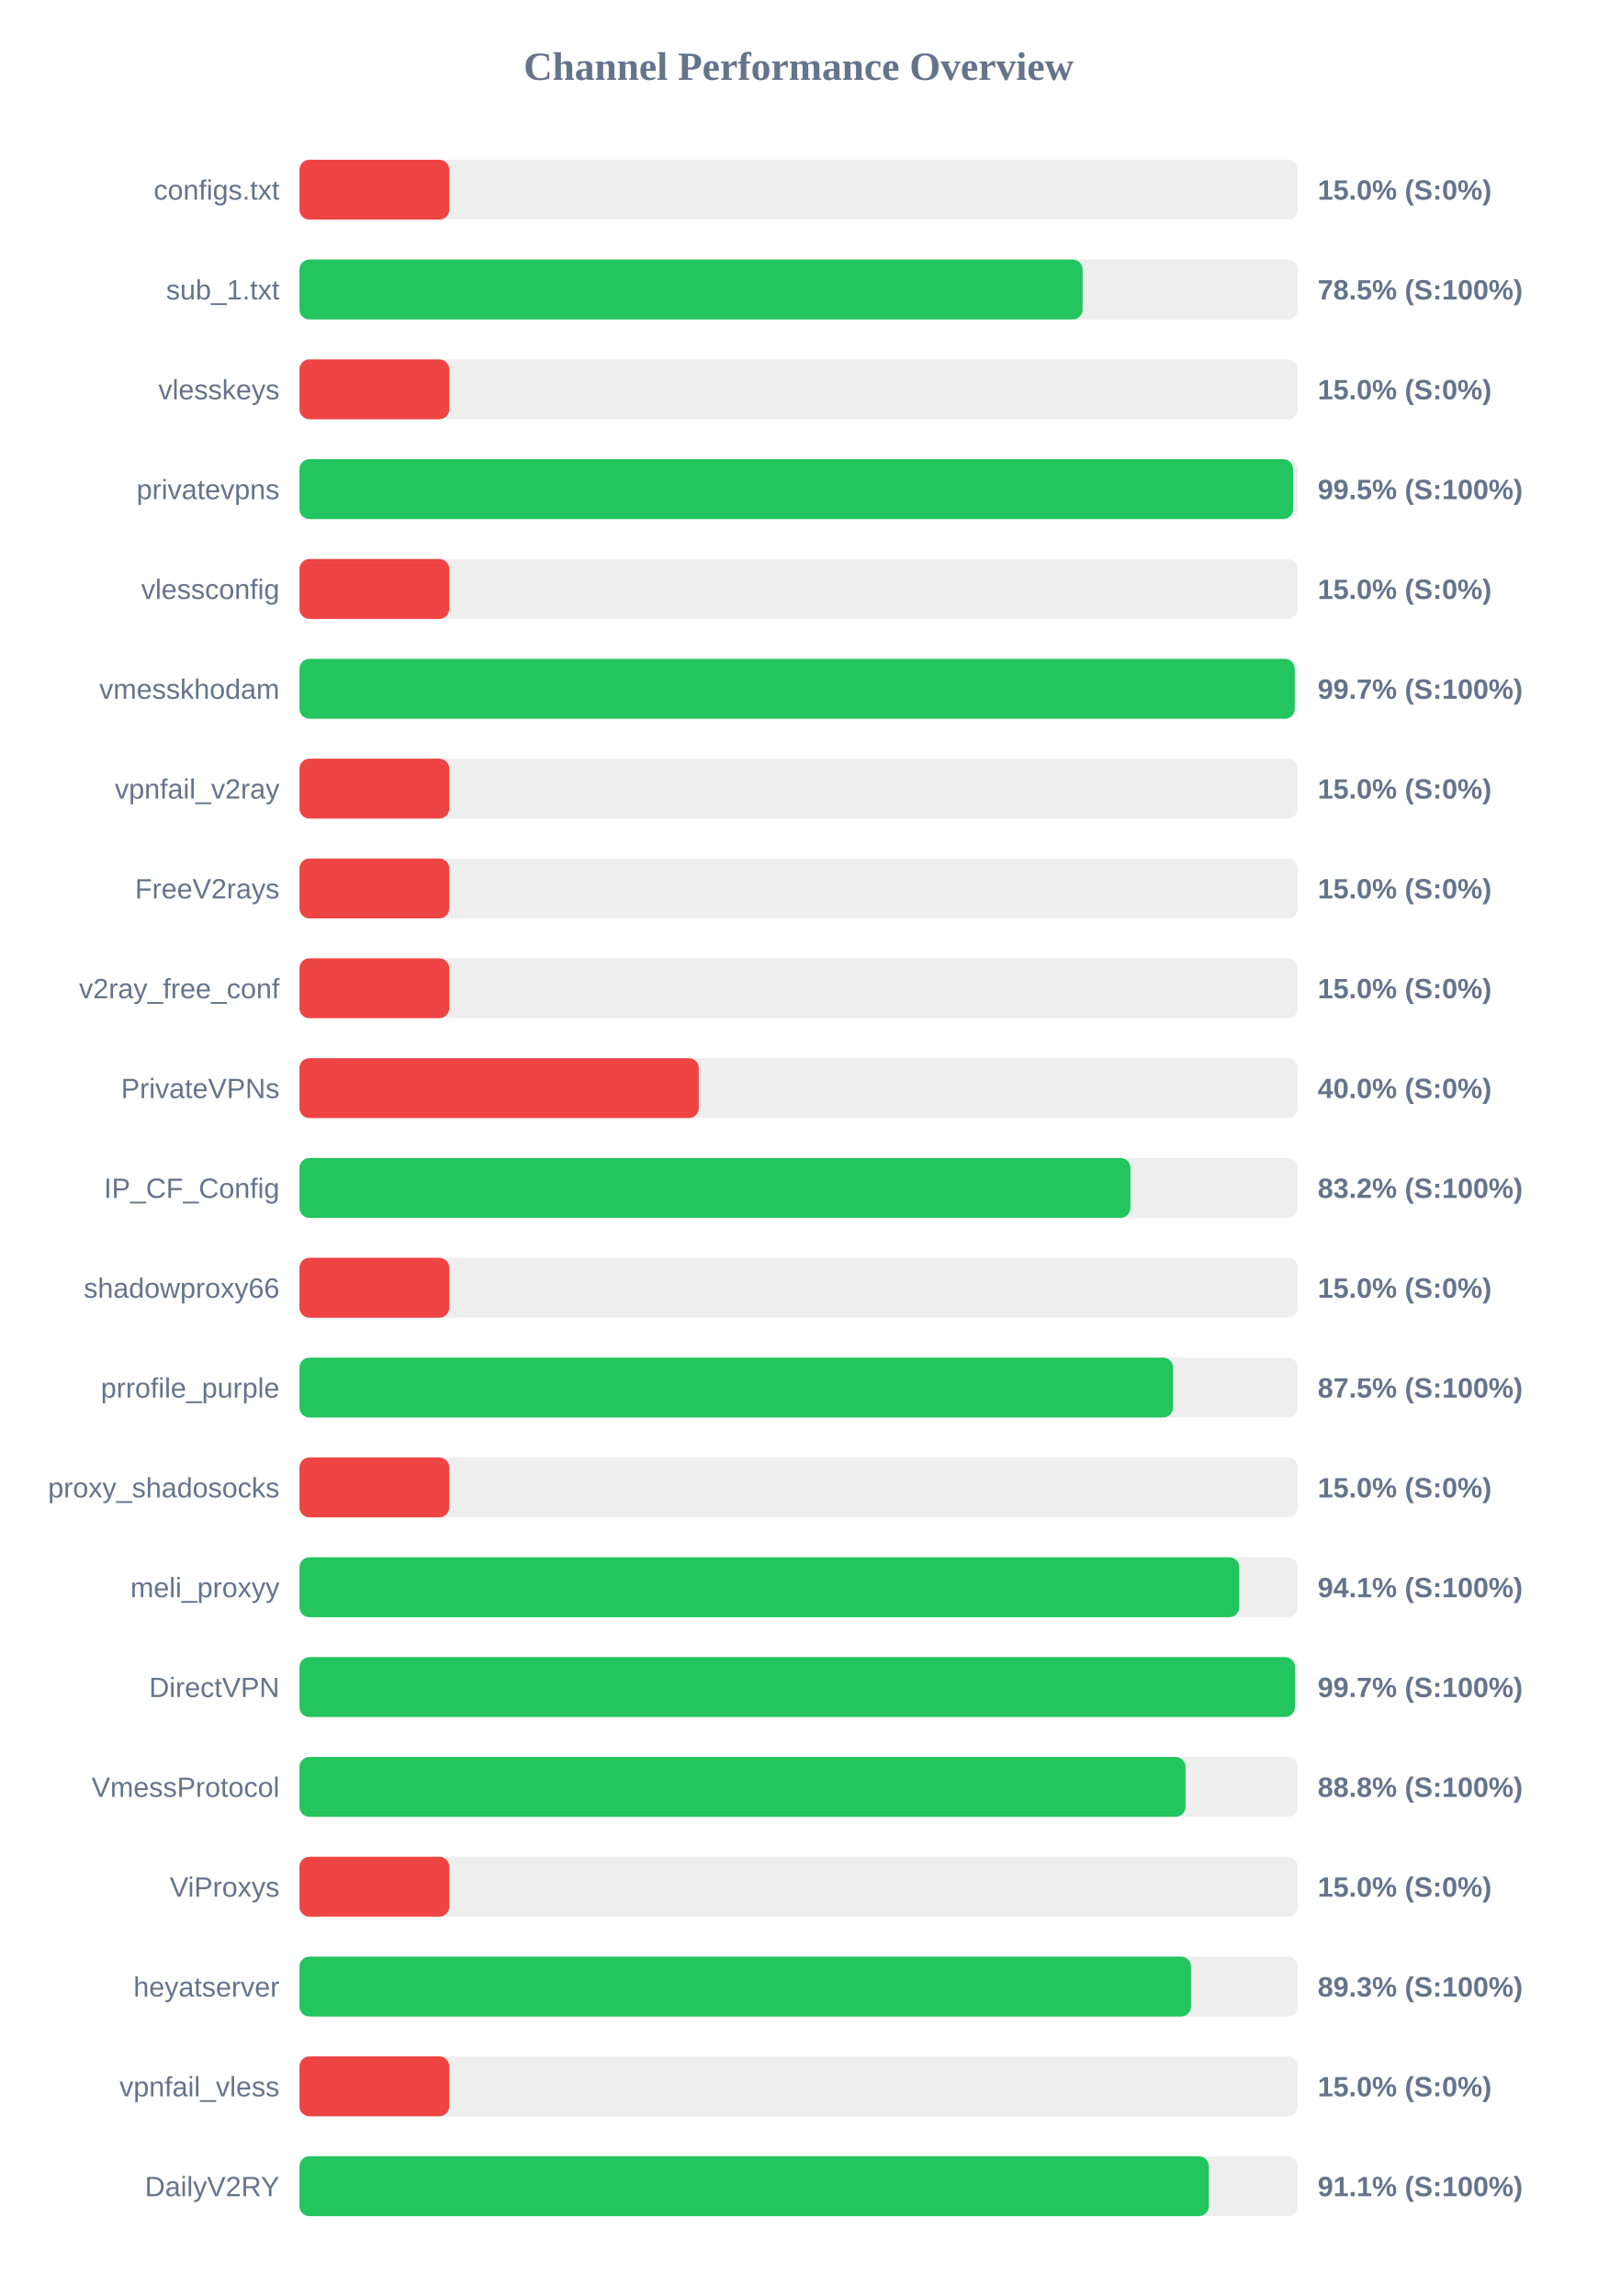
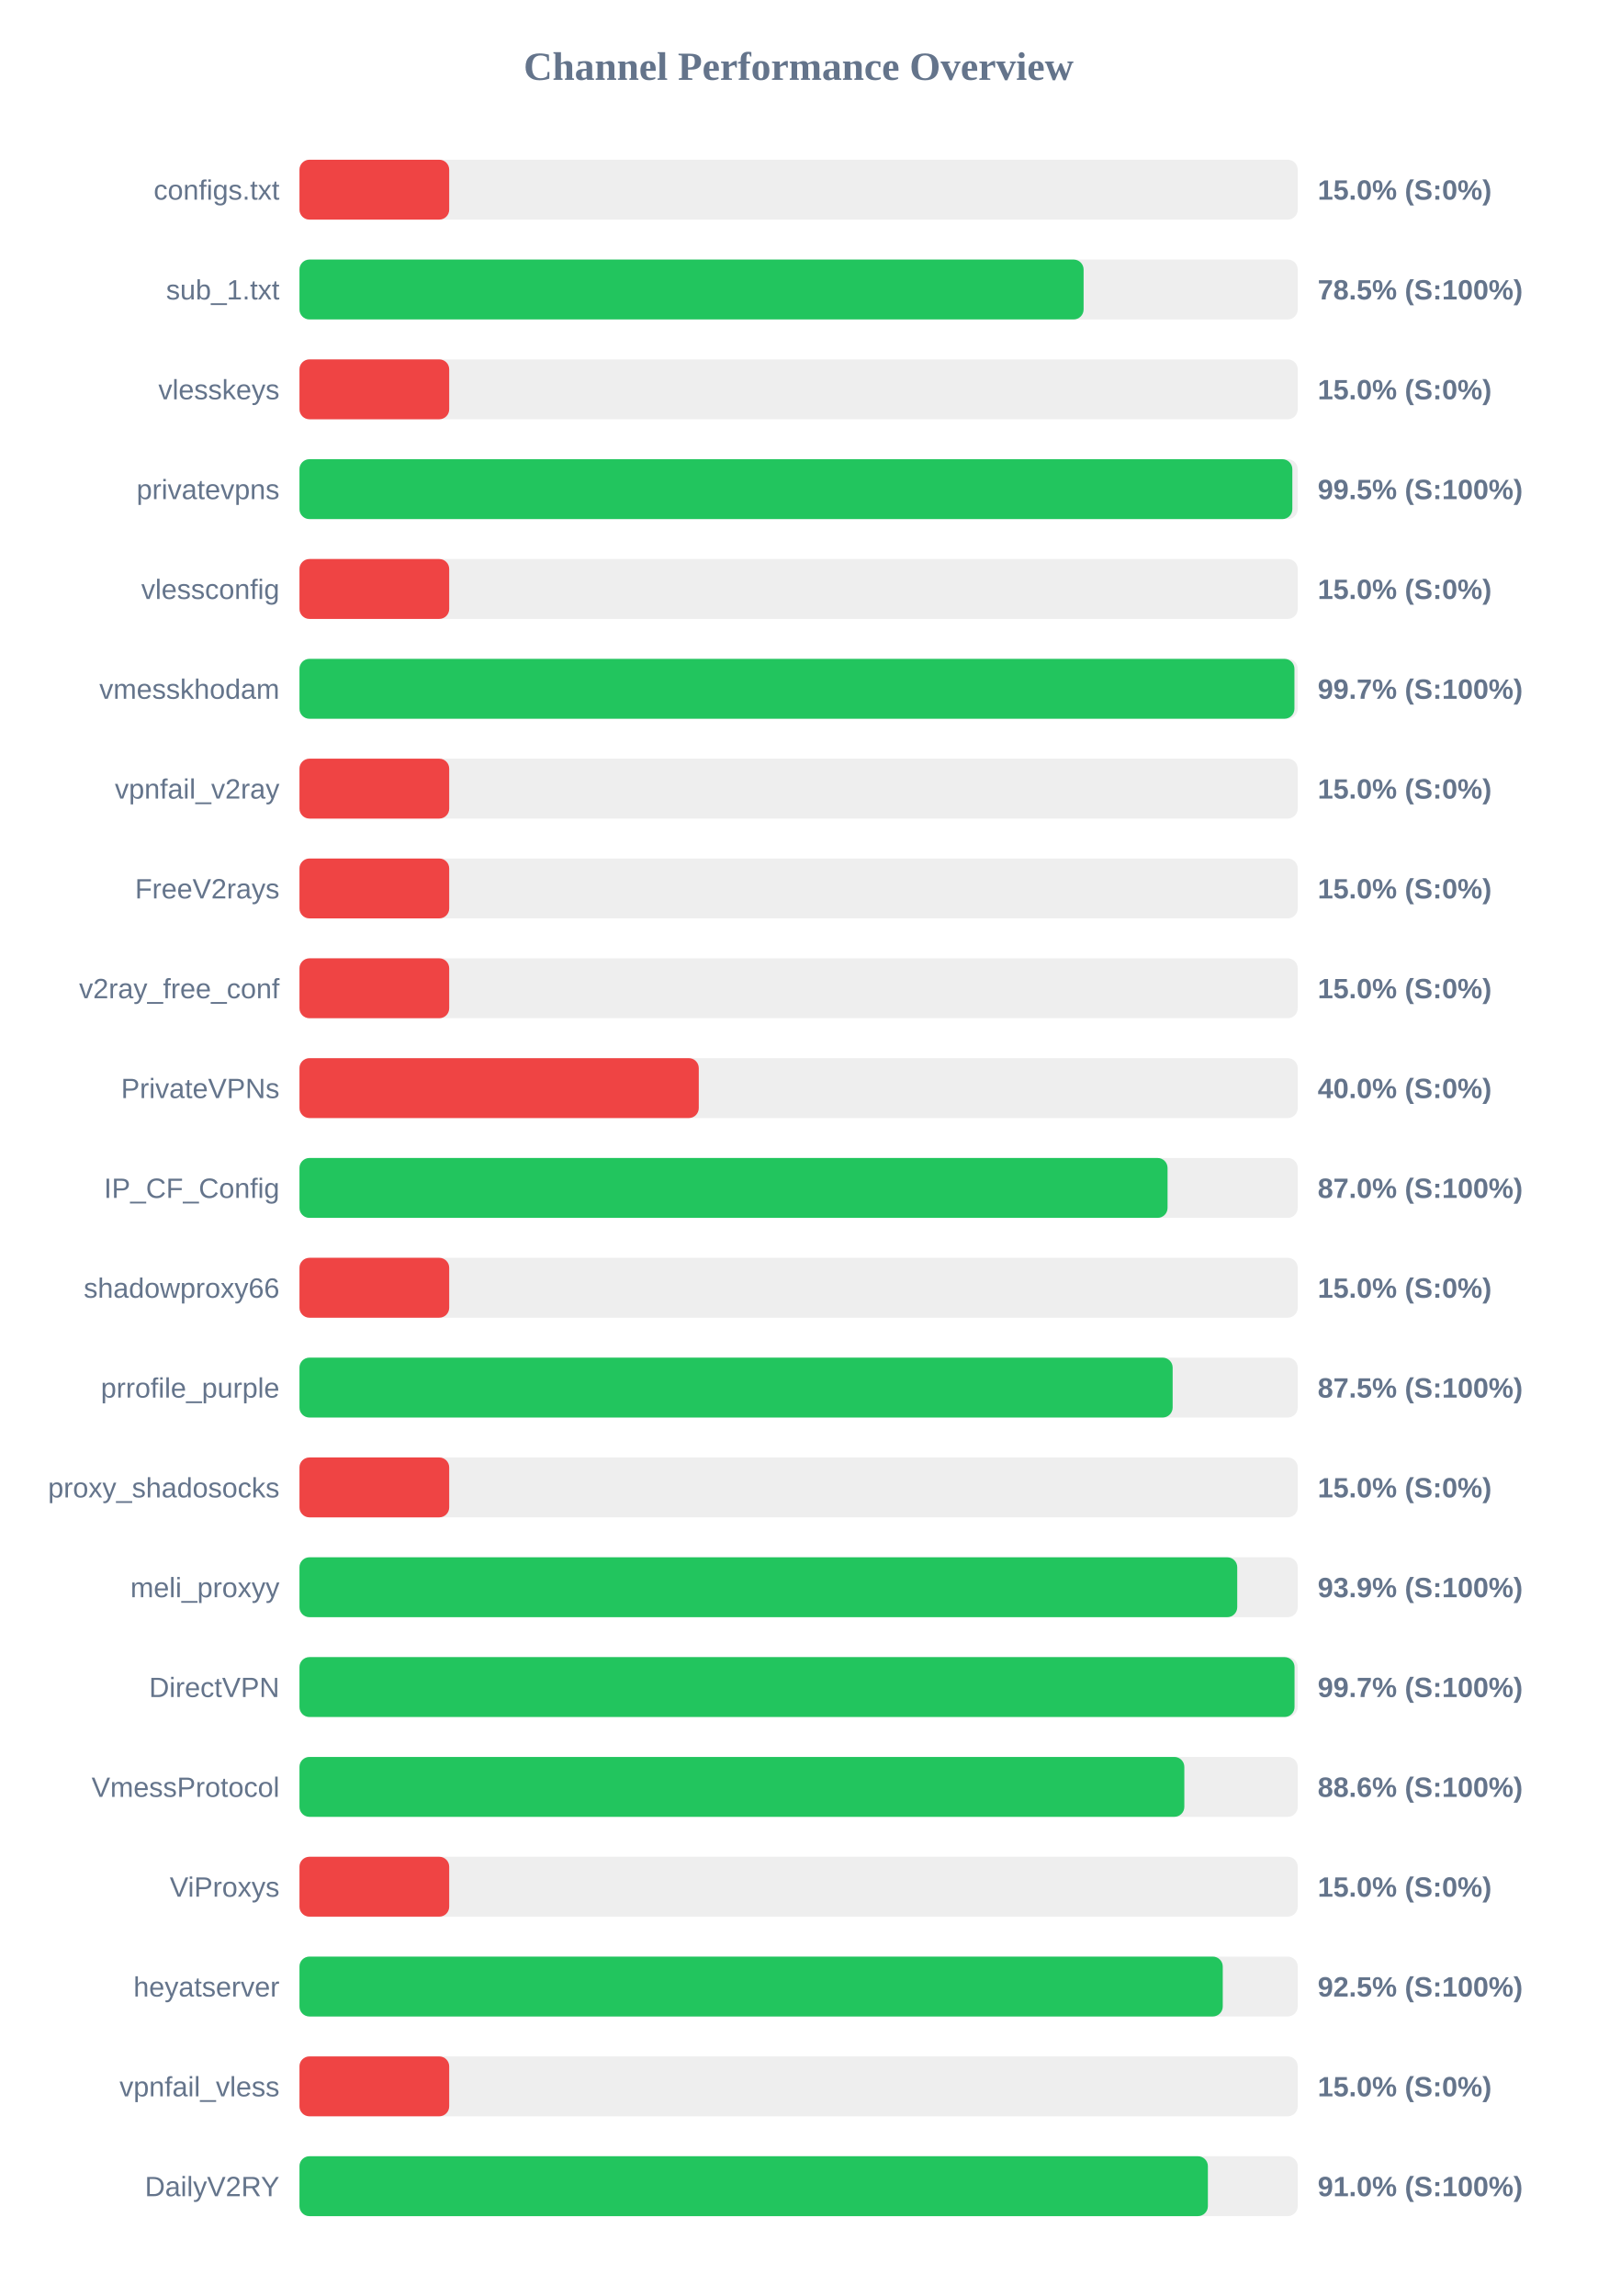
<svg xmlns="http://www.w3.org/2000/svg" width="800" height="1150" version="1.1">
  <style>
        .row { font: 14px Arial; fill: #64748b; }
        .score { font: bold 14px Arial; fill: #64748b; }
    </style>
  <text x="400" y="40" text-anchor="middle" font-size="20px" font-weight="bold" fill="#64748b">Channel Performance Overview</text>
  <rect x="150" y="80" width="500" height="30" fill="#eee" rx="5" />
  <rect x="150" y="80" width="75.0" height="30" fill="#ef4444" rx="5" />
  <text x="140" y="100" text-anchor="end" class="row">configs.txt</text>
  <text x="660" y="100" text-anchor="start" class="score">15.0% (S:0%)</text>
  <rect x="150" y="130" width="500" height="30" fill="#eee" rx="5" />
-   <rect x="150" y="130" width="392.25" height="30" fill="#22c55e" rx="5" />
+   <rect x="150" y="130" width="392.75" height="30" fill="#22c55e" rx="5" />
  <text x="140" y="150" text-anchor="end" class="row">sub_1.txt</text>
  <text x="660" y="150" text-anchor="start" class="score">78.5% (S:100%)</text>
  <rect x="150" y="180" width="500" height="30" fill="#eee" rx="5" />
  <rect x="150" y="180" width="75.0" height="30" fill="#ef4444" rx="5" />
  <text x="140" y="200" text-anchor="end" class="row">vlesskeys</text>
  <text x="660" y="200" text-anchor="start" class="score">15.0% (S:0%)</text>
  <rect x="150" y="230" width="500" height="30" fill="#eee" rx="5" />
-   <rect x="150" y="230" width="497.65" height="30" fill="#22c55e" rx="5" />
+   <rect x="150" y="230" width="497.3" height="30" fill="#22c55e" rx="5" />
  <text x="140" y="250" text-anchor="end" class="row">privatevpns</text>
  <text x="660" y="250" text-anchor="start" class="score">99.5% (S:100%)</text>
  <rect x="150" y="280" width="500" height="30" fill="#eee" rx="5" />
  <rect x="150" y="280" width="75.0" height="30" fill="#ef4444" rx="5" />
  <text x="140" y="300" text-anchor="end" class="row">vlessconfig</text>
  <text x="660" y="300" text-anchor="start" class="score">15.0% (S:0%)</text>
  <rect x="150" y="330" width="500" height="30" fill="#eee" rx="5" />
-   <rect x="150" y="330" width="498.5" height="30" fill="#22c55e" rx="5" />
+   <rect x="150" y="330" width="498.35" height="30" fill="#22c55e" rx="5" />
  <text x="140" y="350" text-anchor="end" class="row">vmesskhodam</text>
  <text x="660" y="350" text-anchor="start" class="score">99.7% (S:100%)</text>
  <rect x="150" y="380" width="500" height="30" fill="#eee" rx="5" />
  <rect x="150" y="380" width="75.0" height="30" fill="#ef4444" rx="5" />
  <text x="140" y="400" text-anchor="end" class="row">vpnfail_v2ray</text>
  <text x="660" y="400" text-anchor="start" class="score">15.0% (S:0%)</text>
  <rect x="150" y="430" width="500" height="30" fill="#eee" rx="5" />
  <rect x="150" y="430" width="75.0" height="30" fill="#ef4444" rx="5" />
  <text x="140" y="450" text-anchor="end" class="row">FreeV2rays</text>
  <text x="660" y="450" text-anchor="start" class="score">15.0% (S:0%)</text>
  <rect x="150" y="480" width="500" height="30" fill="#eee" rx="5" />
  <rect x="150" y="480" width="75.0" height="30" fill="#ef4444" rx="5" />
  <text x="140" y="500" text-anchor="end" class="row">v2ray_free_conf</text>
  <text x="660" y="500" text-anchor="start" class="score">15.0% (S:0%)</text>
  <rect x="150" y="530" width="500" height="30" fill="#eee" rx="5" />
  <rect x="150" y="530" width="200.0" height="30" fill="#ef4444" rx="5" />
  <text x="140" y="550" text-anchor="end" class="row">PrivateVPNs</text>
  <text x="660" y="550" text-anchor="start" class="score">40.0% (S:0%)</text>
  <rect x="150" y="580" width="500" height="30" fill="#eee" rx="5" />
-   <rect x="150" y="580" width="416.2" height="30" fill="#22c55e" rx="5" />
+   <rect x="150" y="580" width="434.8" height="30" fill="#22c55e" rx="5" />
  <text x="140" y="600" text-anchor="end" class="row">IP_CF_Config</text>
-   <text x="660" y="600" text-anchor="start" class="score">83.2% (S:100%)</text>
+   <text x="660" y="600" text-anchor="start" class="score">87.0% (S:100%)</text>
  <rect x="150" y="630" width="500" height="30" fill="#eee" rx="5" />
  <rect x="150" y="630" width="75.0" height="30" fill="#ef4444" rx="5" />
  <text x="140" y="650" text-anchor="end" class="row">shadowproxy66</text>
  <text x="660" y="650" text-anchor="start" class="score">15.0% (S:0%)</text>
  <rect x="150" y="680" width="500" height="30" fill="#eee" rx="5" />
-   <rect x="150" y="680" width="437.55" height="30" fill="#22c55e" rx="5" />
+   <rect x="150" y="680" width="437.35" height="30" fill="#22c55e" rx="5" />
  <text x="140" y="700" text-anchor="end" class="row">prrofile_purple</text>
  <text x="660" y="700" text-anchor="start" class="score">87.5% (S:100%)</text>
  <rect x="150" y="730" width="500" height="30" fill="#eee" rx="5" />
  <rect x="150" y="730" width="75.0" height="30" fill="#ef4444" rx="5" />
  <text x="140" y="750" text-anchor="end" class="row">proxy_shadosocks</text>
  <text x="660" y="750" text-anchor="start" class="score">15.0% (S:0%)</text>
  <rect x="150" y="780" width="500" height="30" fill="#eee" rx="5" />
-   <rect x="150" y="780" width="470.7" height="30" fill="#22c55e" rx="5" />
+   <rect x="150" y="780" width="469.7" height="30" fill="#22c55e" rx="5" />
  <text x="140" y="800" text-anchor="end" class="row">meli_proxyy</text>
-   <text x="660" y="800" text-anchor="start" class="score">94.1% (S:100%)</text>
+   <text x="660" y="800" text-anchor="start" class="score">93.9% (S:100%)</text>
  <rect x="150" y="830" width="500" height="30" fill="#eee" rx="5" />
-   <rect x="150" y="830" width="498.6" height="30" fill="#22c55e" rx="5" />
+   <rect x="150" y="830" width="498.4" height="30" fill="#22c55e" rx="5" />
  <text x="140" y="850" text-anchor="end" class="row">DirectVPN</text>
  <text x="660" y="850" text-anchor="start" class="score">99.7% (S:100%)</text>
  <rect x="150" y="880" width="500" height="30" fill="#eee" rx="5" />
-   <rect x="150" y="880" width="443.8" height="30" fill="#22c55e" rx="5" />
+   <rect x="150" y="880" width="443.2" height="30" fill="#22c55e" rx="5" />
  <text x="140" y="900" text-anchor="end" class="row">VmessProtocol</text>
-   <text x="660" y="900" text-anchor="start" class="score">88.8% (S:100%)</text>
+   <text x="660" y="900" text-anchor="start" class="score">88.6% (S:100%)</text>
  <rect x="150" y="930" width="500" height="30" fill="#eee" rx="5" />
  <rect x="150" y="930" width="75.0" height="30" fill="#ef4444" rx="5" />
  <text x="140" y="950" text-anchor="end" class="row">ViProxys</text>
  <text x="660" y="950" text-anchor="start" class="score">15.0% (S:0%)</text>
  <rect x="150" y="980" width="500" height="30" fill="#eee" rx="5" />
-   <rect x="150" y="980" width="446.55" height="30" fill="#22c55e" rx="5" />
+   <rect x="150" y="980" width="462.45" height="30" fill="#22c55e" rx="5" />
  <text x="140" y="1000" text-anchor="end" class="row">heyatserver</text>
-   <text x="660" y="1000" text-anchor="start" class="score">89.3% (S:100%)</text>
+   <text x="660" y="1000" text-anchor="start" class="score">92.5% (S:100%)</text>
  <rect x="150" y="1030" width="500" height="30" fill="#eee" rx="5" />
  <rect x="150" y="1030" width="75.0" height="30" fill="#ef4444" rx="5" />
  <text x="140" y="1050" text-anchor="end" class="row">vpnfail_vless</text>
  <text x="660" y="1050" text-anchor="start" class="score">15.0% (S:0%)</text>
  <rect x="150" y="1080" width="500" height="30" fill="#eee" rx="5" />
-   <rect x="150" y="1080" width="455.45" height="30" fill="#22c55e" rx="5" />
+   <rect x="150" y="1080" width="455.0" height="30" fill="#22c55e" rx="5" />
  <text x="140" y="1100" text-anchor="end" class="row">DailyV2RY</text>
-   <text x="660" y="1100" text-anchor="start" class="score">91.1% (S:100%)</text>
+   <text x="660" y="1100" text-anchor="start" class="score">91.0% (S:100%)</text>
</svg>
